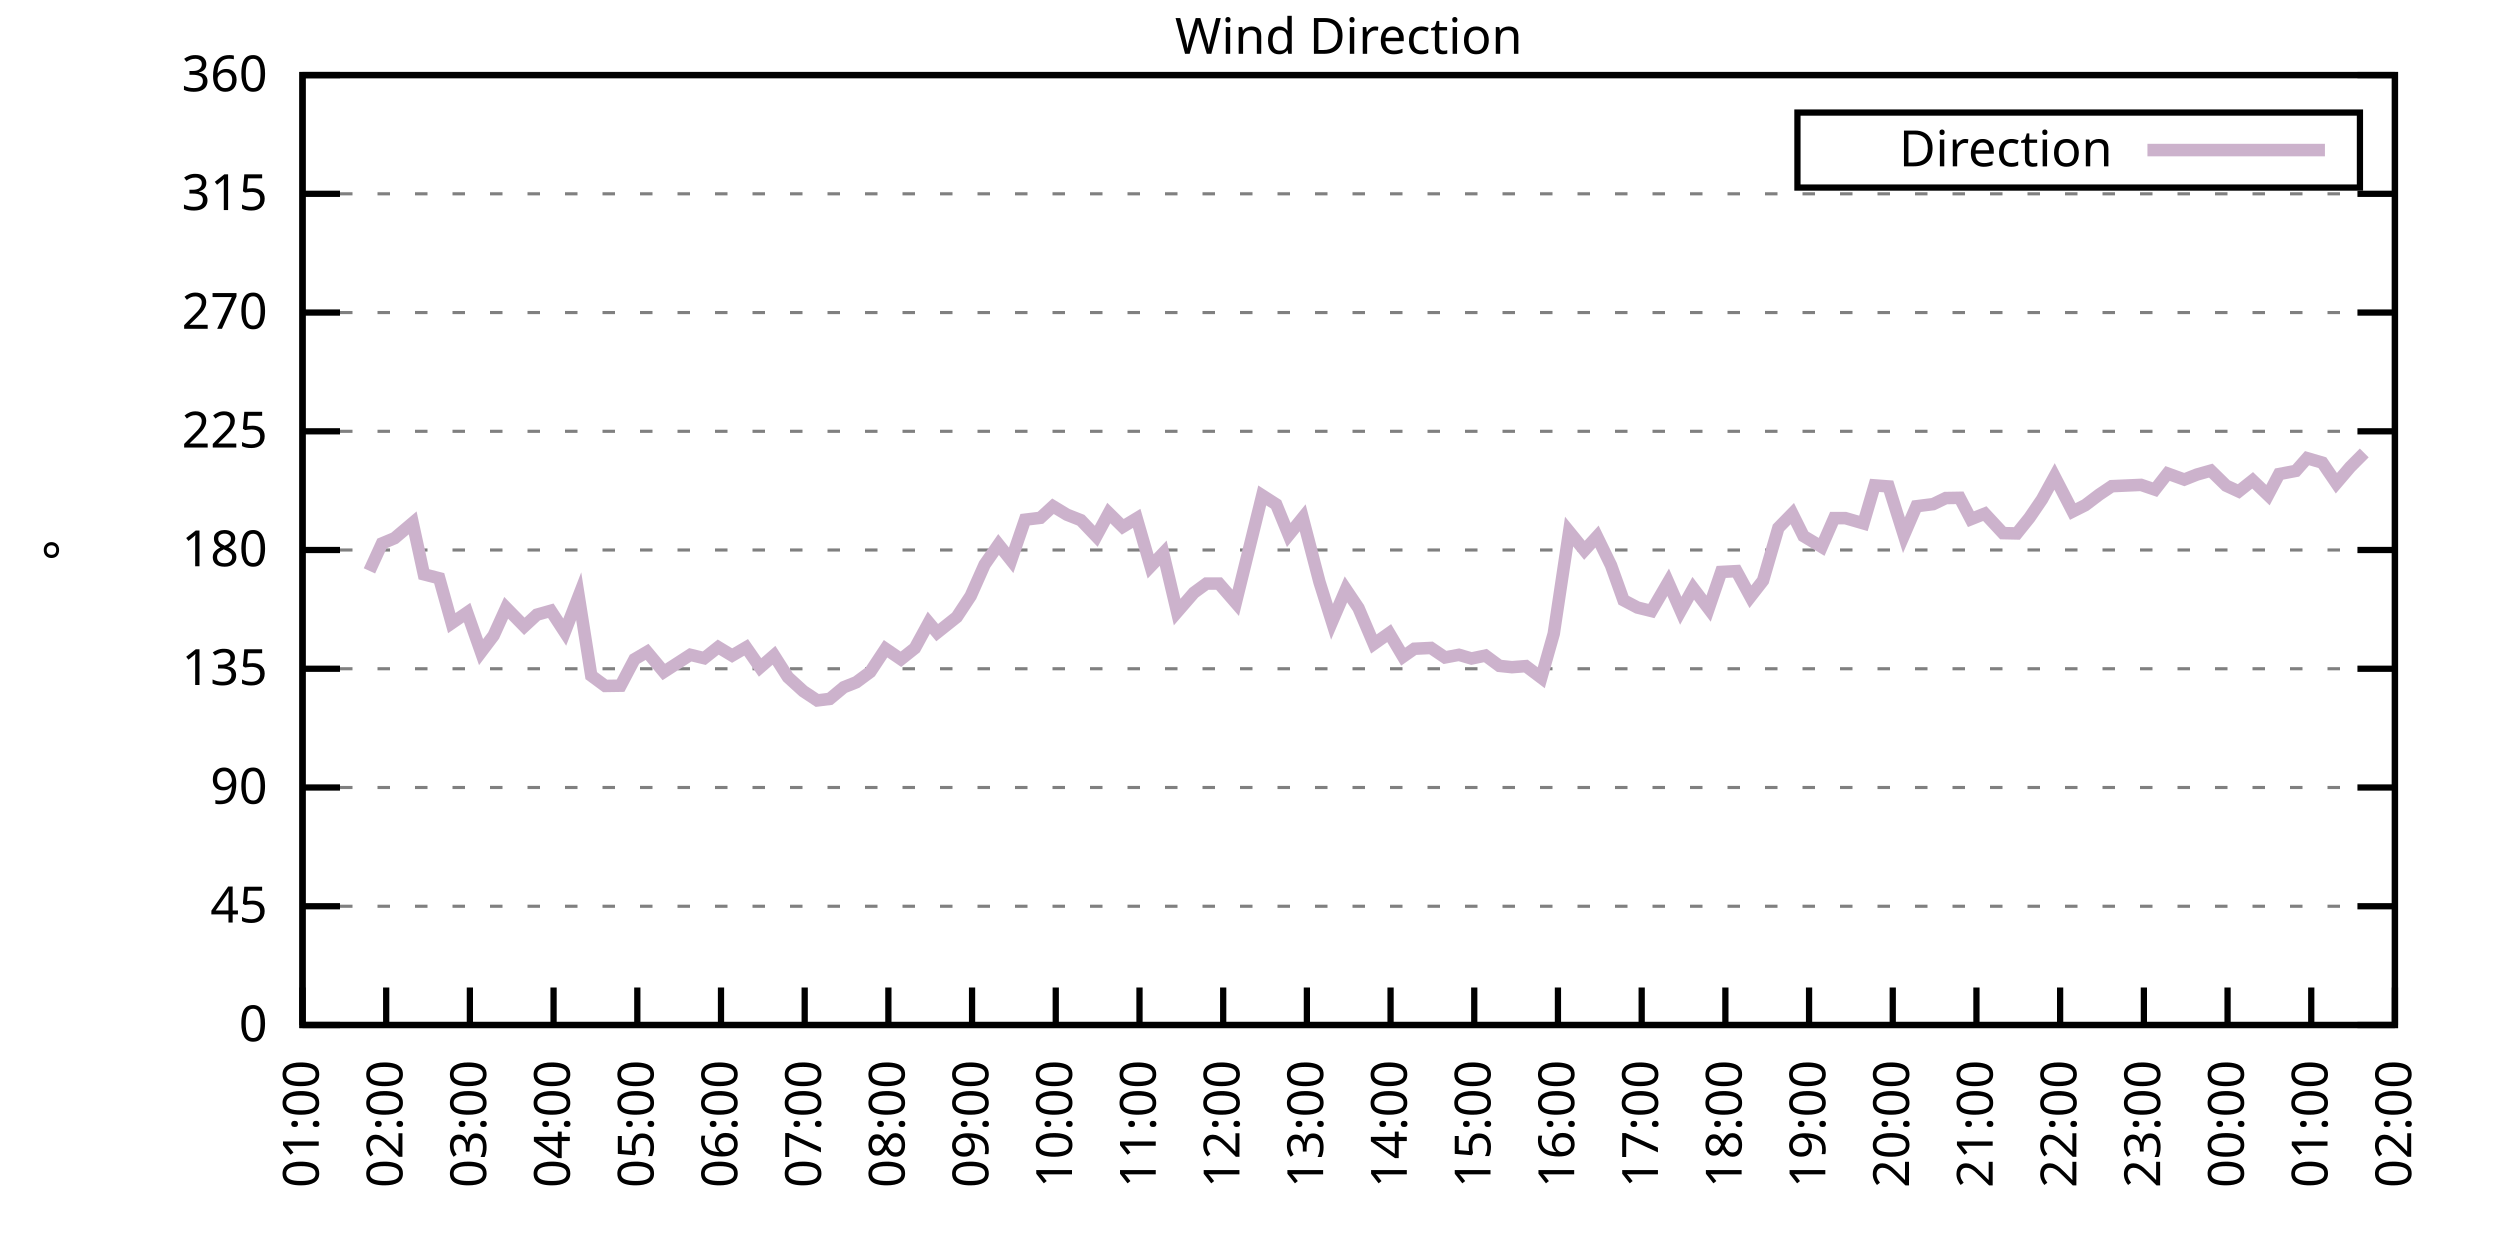
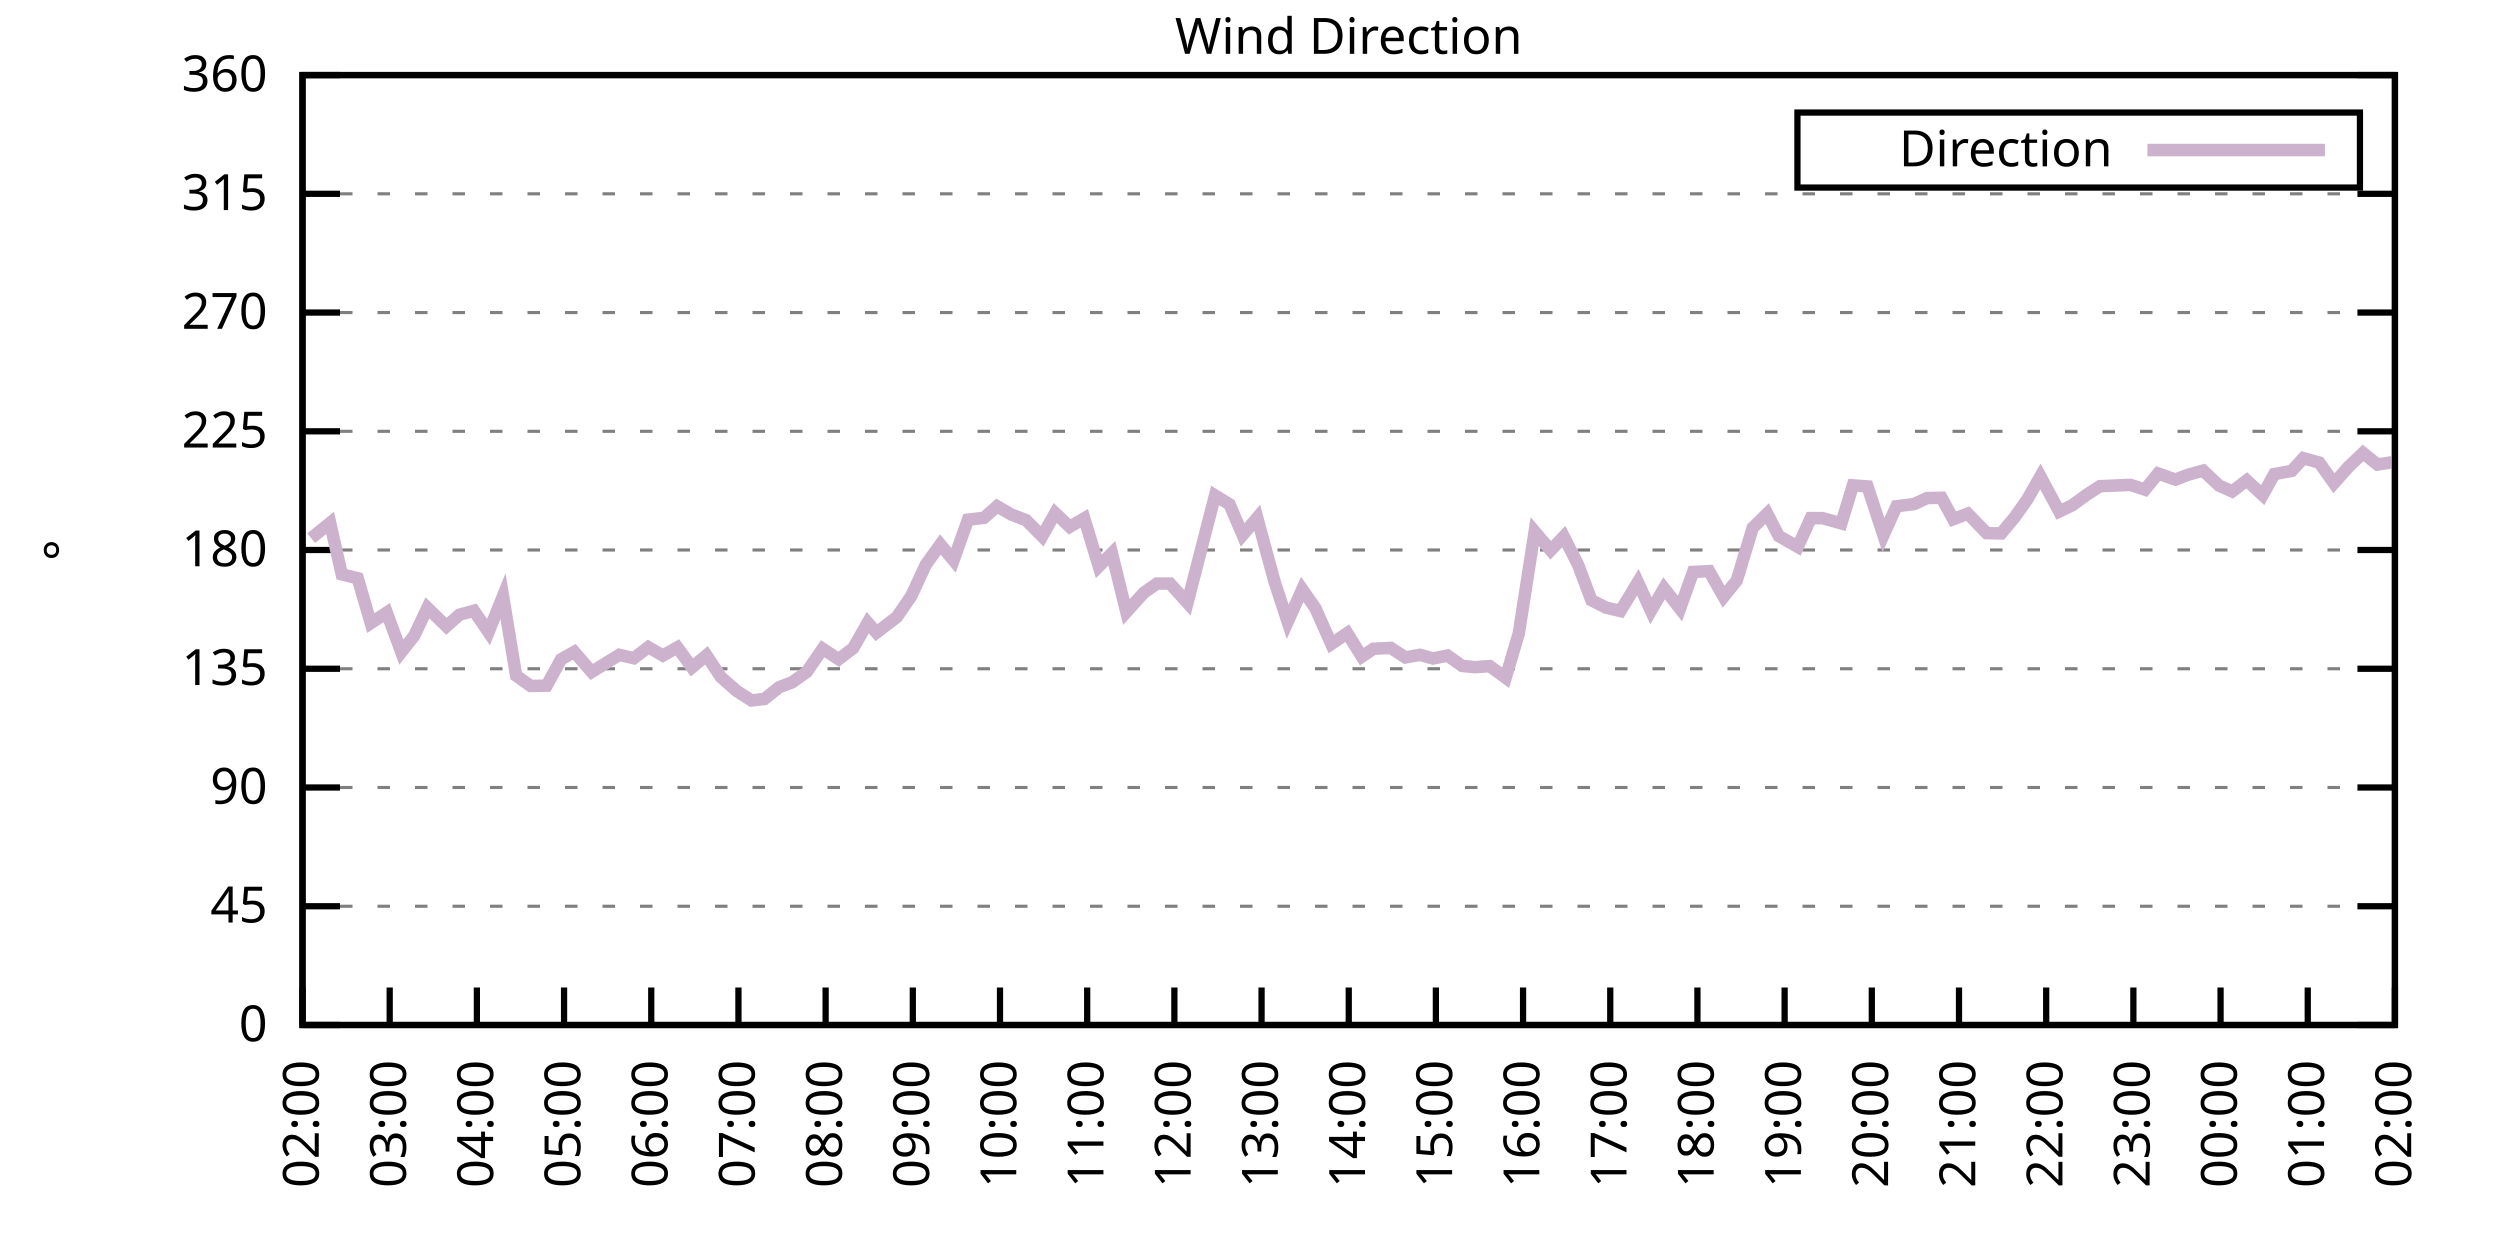
<svg xmlns="http://www.w3.org/2000/svg" xmlns:xlink="http://www.w3.org/1999/xlink" width="400" height="200" viewBox="0 0 400 200">
  <g id="gnuplot_canvas">
    <rect x="0" y="0" width="400" height="200" fill="none" />
    <defs>
      <circle id="gpDot" r="0.5" stroke-width="0.5" stroke="currentColor" />
      <path id="gpPt0" stroke-width="0.333" stroke="currentColor" d="M-1,0 h2 M0,-1 v2" />
      <path id="gpPt1" stroke-width="0.333" stroke="currentColor" d="M-1,-1 L1,1 M1,-1 L-1,1" />
      <path id="gpPt2" stroke-width="0.333" stroke="currentColor" d="M-1,0 L1,0 M0,-1 L0,1 M-1,-1 L1,1 M-1,1 L1,-1" />
      <rect id="gpPt3" stroke-width="0.333" stroke="currentColor" x="-1" y="-1" width="2" height="2" />
      <rect id="gpPt4" stroke-width="0.333" stroke="currentColor" fill="currentColor" x="-1" y="-1" width="2" height="2" />
      <circle id="gpPt5" stroke-width="0.333" stroke="currentColor" cx="0" cy="0" r="1" />
      <use xlink:href="#gpPt5" id="gpPt6" fill="currentColor" stroke="none" />
      <path id="gpPt7" stroke-width="0.333" stroke="currentColor" d="M0,-1.33 L-1.33,0.67 L1.33,0.67 z" />
      <use xlink:href="#gpPt7" id="gpPt8" fill="currentColor" stroke="none" />
      <use xlink:href="#gpPt7" id="gpPt9" stroke="currentColor" transform="rotate(180)" />
      <use xlink:href="#gpPt9" id="gpPt10" fill="currentColor" stroke="none" />
      <use xlink:href="#gpPt3" id="gpPt11" stroke="currentColor" transform="rotate(45)" />
      <use xlink:href="#gpPt11" id="gpPt12" fill="currentColor" stroke="none" />
      <path id="gpPt13" stroke-width="0.333" stroke="currentColor" d="M0,1.330 L1.265,0.411 L0.782,-1.067 L-0.782,-1.076 L-1.265,0.411 z" />
      <use xlink:href="#gpPt13" id="gpPt14" fill="currentColor" stroke="none" />
      <filter id="textbox" filterUnits="objectBoundingBox" x="0" y="0" height="1" width="1">
        <feFlood flood-color="white" flood-opacity="1" result="bgnd" />
        <feComposite in="SourceGraphic" in2="bgnd" operator="atop" />
      </filter>
      <filter id="greybox" filterUnits="objectBoundingBox" x="0" y="0" height="1" width="1">
        <feFlood flood-color="lightgrey" flood-opacity="1" result="grey" />
        <feComposite in="SourceGraphic" in2="grey" operator="atop" />
      </filter>
    </defs>
    <g fill="none" color="white" stroke="currentColor" stroke-width="1.00" stroke-linecap="butt" stroke-linejoin="miter">
</g>
    <g fill="none" color="black" stroke="currentColor" stroke-width="1.00" stroke-linecap="butt" stroke-linejoin="miter">
      <g stroke="none" shape-rendering="crispEdges">
        <polygon fill="rgb(255, 255, 255)" points="48.40,164.00 383.18,164.00 383.18,12.02 48.40,12.02 " />
      </g>
    </g>
    <g fill="none" color="black" stroke="currentColor" stroke-width="1.00" stroke-linecap="butt" stroke-linejoin="miter">
</g>
    <g fill="none" color="black" stroke="black" stroke-width="0.50" stroke-linecap="butt" stroke-linejoin="miter">
</g>
    <g fill="none" color="gray" stroke="currentColor" stroke-width="0.50" stroke-linecap="butt" stroke-linejoin="miter">
      <path stroke="gray" stroke-dasharray="2,4" class="gridline" d="M48.40,164.00 L383.19,164.00  " />
    </g>
    <g fill="none" color="gray" stroke="gray" stroke-width="1.00" stroke-linecap="butt" stroke-linejoin="miter">
</g>
    <g fill="none" color="black" stroke="currentColor" stroke-width="1.00" stroke-linecap="butt" stroke-linejoin="miter">
      <path stroke="black" d="M48.40,164.00 L54.40,164.00 M383.19,164.00 L377.19,164.00  " />
      <g transform="translate(42.80,166.60)" stroke="none" fill="black" font-family="Sans" font-size="8.00" text-anchor="end">
        <text>
          <tspan font-family="Sans"> 0</tspan>
        </text>
      </g>
    </g>
    <g fill="none" color="black" stroke="currentColor" stroke-width="1.00" stroke-linecap="butt" stroke-linejoin="miter">
</g>
    <g fill="none" color="black" stroke="black" stroke-width="0.50" stroke-linecap="butt" stroke-linejoin="miter">
</g>
    <g fill="none" color="gray" stroke="currentColor" stroke-width="0.50" stroke-linecap="butt" stroke-linejoin="miter">
      <path stroke="gray" stroke-dasharray="2,4" class="gridline" d="M48.40,145.00 L383.19,145.00  " />
    </g>
    <g fill="none" color="gray" stroke="gray" stroke-width="1.00" stroke-linecap="butt" stroke-linejoin="miter">
</g>
    <g fill="none" color="black" stroke="currentColor" stroke-width="1.00" stroke-linecap="butt" stroke-linejoin="miter">
      <path stroke="black" d="M48.40,145.00 L54.40,145.00 M383.19,145.00 L377.19,145.00  " />
      <g transform="translate(42.80,147.60)" stroke="none" fill="black" font-family="Sans" font-size="8.00" text-anchor="end">
        <text>
          <tspan font-family="Sans"> 45</tspan>
        </text>
      </g>
    </g>
    <g fill="none" color="black" stroke="currentColor" stroke-width="1.00" stroke-linecap="butt" stroke-linejoin="miter">
</g>
    <g fill="none" color="black" stroke="black" stroke-width="0.50" stroke-linecap="butt" stroke-linejoin="miter">
</g>
    <g fill="none" color="gray" stroke="currentColor" stroke-width="0.50" stroke-linecap="butt" stroke-linejoin="miter">
      <path stroke="gray" stroke-dasharray="2,4" class="gridline" d="M48.40,126.00 L383.19,126.00  " />
    </g>
    <g fill="none" color="gray" stroke="gray" stroke-width="1.00" stroke-linecap="butt" stroke-linejoin="miter">
</g>
    <g fill="none" color="black" stroke="currentColor" stroke-width="1.00" stroke-linecap="butt" stroke-linejoin="miter">
      <path stroke="black" d="M48.40,126.00 L54.40,126.00 M383.19,126.00 L377.19,126.00  " />
      <g transform="translate(42.80,128.60)" stroke="none" fill="black" font-family="Sans" font-size="8.00" text-anchor="end">
        <text>
          <tspan font-family="Sans"> 90</tspan>
        </text>
      </g>
    </g>
    <g fill="none" color="black" stroke="currentColor" stroke-width="1.00" stroke-linecap="butt" stroke-linejoin="miter">
</g>
    <g fill="none" color="black" stroke="black" stroke-width="0.50" stroke-linecap="butt" stroke-linejoin="miter">
</g>
    <g fill="none" color="gray" stroke="currentColor" stroke-width="0.50" stroke-linecap="butt" stroke-linejoin="miter">
      <path stroke="gray" stroke-dasharray="2,4" class="gridline" d="M48.40,107.00 L383.19,107.00  " />
    </g>
    <g fill="none" color="gray" stroke="gray" stroke-width="1.00" stroke-linecap="butt" stroke-linejoin="miter">
</g>
    <g fill="none" color="black" stroke="currentColor" stroke-width="1.00" stroke-linecap="butt" stroke-linejoin="miter">
      <path stroke="black" d="M48.40,107.00 L54.40,107.00 M383.19,107.00 L377.19,107.00  " />
      <g transform="translate(42.80,109.60)" stroke="none" fill="black" font-family="Sans" font-size="8.00" text-anchor="end">
        <text>
          <tspan font-family="Sans"> 135</tspan>
        </text>
      </g>
    </g>
    <g fill="none" color="black" stroke="currentColor" stroke-width="1.00" stroke-linecap="butt" stroke-linejoin="miter">
</g>
    <g fill="none" color="black" stroke="black" stroke-width="0.50" stroke-linecap="butt" stroke-linejoin="miter">
</g>
    <g fill="none" color="gray" stroke="currentColor" stroke-width="0.50" stroke-linecap="butt" stroke-linejoin="miter">
      <path stroke="gray" stroke-dasharray="2,4" class="gridline" d="M48.40,88.00 L383.19,88.00  " />
    </g>
    <g fill="none" color="gray" stroke="gray" stroke-width="1.00" stroke-linecap="butt" stroke-linejoin="miter">
</g>
    <g fill="none" color="black" stroke="currentColor" stroke-width="1.00" stroke-linecap="butt" stroke-linejoin="miter">
      <path stroke="black" d="M48.40,88.00 L54.40,88.00 M383.19,88.00 L377.19,88.00  " />
      <g transform="translate(42.80,90.60)" stroke="none" fill="black" font-family="Sans" font-size="8.00" text-anchor="end">
        <text>
          <tspan font-family="Sans"> 180</tspan>
        </text>
      </g>
    </g>
    <g fill="none" color="black" stroke="currentColor" stroke-width="1.00" stroke-linecap="butt" stroke-linejoin="miter">
</g>
    <g fill="none" color="black" stroke="black" stroke-width="0.50" stroke-linecap="butt" stroke-linejoin="miter">
</g>
    <g fill="none" color="gray" stroke="currentColor" stroke-width="0.50" stroke-linecap="butt" stroke-linejoin="miter">
      <path stroke="gray" stroke-dasharray="2,4" class="gridline" d="M48.40,69.01 L383.19,69.01  " />
    </g>
    <g fill="none" color="gray" stroke="gray" stroke-width="1.00" stroke-linecap="butt" stroke-linejoin="miter">
</g>
    <g fill="none" color="black" stroke="currentColor" stroke-width="1.00" stroke-linecap="butt" stroke-linejoin="miter">
      <path stroke="black" d="M48.40,69.01 L54.40,69.01 M383.19,69.01 L377.19,69.01  " />
      <g transform="translate(42.80,71.61)" stroke="none" fill="black" font-family="Sans" font-size="8.00" text-anchor="end">
        <text>
          <tspan font-family="Sans"> 225</tspan>
        </text>
      </g>
    </g>
    <g fill="none" color="black" stroke="currentColor" stroke-width="1.00" stroke-linecap="butt" stroke-linejoin="miter">
</g>
    <g fill="none" color="black" stroke="black" stroke-width="0.50" stroke-linecap="butt" stroke-linejoin="miter">
</g>
    <g fill="none" color="gray" stroke="currentColor" stroke-width="0.50" stroke-linecap="butt" stroke-linejoin="miter">
      <path stroke="gray" stroke-dasharray="2,4" class="gridline" d="M48.40,50.01 L383.19,50.01  " />
    </g>
    <g fill="none" color="gray" stroke="gray" stroke-width="1.00" stroke-linecap="butt" stroke-linejoin="miter">
</g>
    <g fill="none" color="black" stroke="currentColor" stroke-width="1.00" stroke-linecap="butt" stroke-linejoin="miter">
      <path stroke="black" d="M48.40,50.01 L54.40,50.01 M383.19,50.01 L377.19,50.01  " />
      <g transform="translate(42.80,52.61)" stroke="none" fill="black" font-family="Sans" font-size="8.00" text-anchor="end">
        <text>
          <tspan font-family="Sans"> 270</tspan>
        </text>
      </g>
    </g>
    <g fill="none" color="black" stroke="currentColor" stroke-width="1.00" stroke-linecap="butt" stroke-linejoin="miter">
</g>
    <g fill="none" color="black" stroke="black" stroke-width="0.50" stroke-linecap="butt" stroke-linejoin="miter">
</g>
    <g fill="none" color="gray" stroke="currentColor" stroke-width="0.50" stroke-linecap="butt" stroke-linejoin="miter">
      <path stroke="gray" stroke-dasharray="2,4" class="gridline" d="M48.40,31.01 L383.19,31.01  " />
    </g>
    <g fill="none" color="gray" stroke="gray" stroke-width="1.00" stroke-linecap="butt" stroke-linejoin="miter">
</g>
    <g fill="none" color="black" stroke="currentColor" stroke-width="1.00" stroke-linecap="butt" stroke-linejoin="miter">
      <path stroke="black" d="M48.40,31.01 L54.40,31.01 M383.19,31.01 L377.19,31.01  " />
      <g transform="translate(42.80,33.61)" stroke="none" fill="black" font-family="Sans" font-size="8.00" text-anchor="end">
        <text>
          <tspan font-family="Sans"> 315</tspan>
        </text>
      </g>
    </g>
    <g fill="none" color="black" stroke="currentColor" stroke-width="1.00" stroke-linecap="butt" stroke-linejoin="miter">
</g>
    <g fill="none" color="black" stroke="black" stroke-width="0.50" stroke-linecap="butt" stroke-linejoin="miter">
</g>
    <g fill="none" color="gray" stroke="currentColor" stroke-width="0.50" stroke-linecap="butt" stroke-linejoin="miter">
      <path stroke="gray" stroke-dasharray="2,4" class="gridline" d="M48.40,12.01 L383.19,12.01  " />
    </g>
    <g fill="none" color="gray" stroke="gray" stroke-width="1.00" stroke-linecap="butt" stroke-linejoin="miter">
</g>
    <g fill="none" color="black" stroke="currentColor" stroke-width="1.00" stroke-linecap="butt" stroke-linejoin="miter">
      <path stroke="black" d="M48.40,12.01 L54.40,12.01 M383.19,12.01 L377.19,12.01  " />
      <g transform="translate(42.80,14.61)" stroke="none" fill="black" font-family="Sans" font-size="8.00" text-anchor="end">
        <text>
          <tspan font-family="Sans"> 360</tspan>
        </text>
      </g>
    </g>
    <g fill="none" color="black" stroke="currentColor" stroke-width="1.00" stroke-linecap="butt" stroke-linejoin="miter">
      <path stroke="black" d="M48.40,164.00 L48.40,158.00  " />
      <g transform="translate(51.00,169.60) rotate(270.00)" stroke="none" fill="black" font-family="Sans" font-size="8.00" text-anchor="end">
        <text>
-           <tspan font-family="Sans">01:00</tspan>
-         </text>
-       </g>
-     </g>
-     <g fill="none" color="black" stroke="currentColor" stroke-width="1.00" stroke-linecap="butt" stroke-linejoin="miter">
-       <path stroke="black" d="M61.79,164.00 L61.79,158.00  " />
-       <g transform="translate(64.39,169.60) rotate(270.00)" stroke="none" fill="black" font-family="Sans" font-size="8.00" text-anchor="end">
-         <text>
          <tspan font-family="Sans">02:00</tspan>
        </text>
      </g>
    </g>
    <g fill="none" color="black" stroke="currentColor" stroke-width="1.00" stroke-linecap="butt" stroke-linejoin="miter">
-       <path stroke="black" d="M75.18,164.00 L75.18,158.00  " />
-       <g transform="translate(77.78,169.60) rotate(270.00)" stroke="none" fill="black" font-family="Sans" font-size="8.00" text-anchor="end">
+       <path stroke="black" d="M62.35,164.00 L62.35,158.00  " />
+       <g transform="translate(64.95,169.60) rotate(270.00)" stroke="none" fill="black" font-family="Sans" font-size="8.00" text-anchor="end">
        <text>
          <tspan font-family="Sans">03:00</tspan>
        </text>
      </g>
    </g>
    <g fill="none" color="black" stroke="currentColor" stroke-width="1.00" stroke-linecap="butt" stroke-linejoin="miter">
-       <path stroke="black" d="M88.57,164.00 L88.57,158.00  " />
-       <g transform="translate(91.17,169.60) rotate(270.00)" stroke="none" fill="black" font-family="Sans" font-size="8.00" text-anchor="end">
+       <path stroke="black" d="M76.30,164.00 L76.30,158.00  " />
+       <g transform="translate(78.90,169.60) rotate(270.00)" stroke="none" fill="black" font-family="Sans" font-size="8.00" text-anchor="end">
        <text>
          <tspan font-family="Sans">04:00</tspan>
        </text>
      </g>
    </g>
    <g fill="none" color="black" stroke="currentColor" stroke-width="1.00" stroke-linecap="butt" stroke-linejoin="miter">
-       <path stroke="black" d="M101.97,164.00 L101.97,158.00  " />
-       <g transform="translate(104.57,169.60) rotate(270.00)" stroke="none" fill="black" font-family="Sans" font-size="8.00" text-anchor="end">
+       <path stroke="black" d="M90.25,164.00 L90.25,158.00  " />
+       <g transform="translate(92.85,169.60) rotate(270.00)" stroke="none" fill="black" font-family="Sans" font-size="8.00" text-anchor="end">
        <text>
          <tspan font-family="Sans">05:00</tspan>
        </text>
      </g>
    </g>
    <g fill="none" color="black" stroke="currentColor" stroke-width="1.00" stroke-linecap="butt" stroke-linejoin="miter">
-       <path stroke="black" d="M115.36,164.00 L115.36,158.00  " />
-       <g transform="translate(117.96,169.60) rotate(270.00)" stroke="none" fill="black" font-family="Sans" font-size="8.00" text-anchor="end">
+       <path stroke="black" d="M104.20,164.00 L104.20,158.00  " />
+       <g transform="translate(106.80,169.60) rotate(270.00)" stroke="none" fill="black" font-family="Sans" font-size="8.00" text-anchor="end">
        <text>
          <tspan font-family="Sans">06:00</tspan>
        </text>
      </g>
    </g>
    <g fill="none" color="black" stroke="currentColor" stroke-width="1.00" stroke-linecap="butt" stroke-linejoin="miter">
-       <path stroke="black" d="M128.75,164.00 L128.75,158.00  " />
-       <g transform="translate(131.35,169.60) rotate(270.00)" stroke="none" fill="black" font-family="Sans" font-size="8.00" text-anchor="end">
+       <path stroke="black" d="M118.15,164.00 L118.15,158.00  " />
+       <g transform="translate(120.75,169.60) rotate(270.00)" stroke="none" fill="black" font-family="Sans" font-size="8.00" text-anchor="end">
        <text>
          <tspan font-family="Sans">07:00</tspan>
        </text>
      </g>
    </g>
    <g fill="none" color="black" stroke="currentColor" stroke-width="1.00" stroke-linecap="butt" stroke-linejoin="miter">
-       <path stroke="black" d="M142.14,164.00 L142.14,158.00  " />
-       <g transform="translate(144.74,169.60) rotate(270.00)" stroke="none" fill="black" font-family="Sans" font-size="8.00" text-anchor="end">
+       <path stroke="black" d="M132.10,164.00 L132.10,158.00  " />
+       <g transform="translate(134.70,169.60) rotate(270.00)" stroke="none" fill="black" font-family="Sans" font-size="8.00" text-anchor="end">
        <text>
          <tspan font-family="Sans">08:00</tspan>
        </text>
      </g>
    </g>
    <g fill="none" color="black" stroke="currentColor" stroke-width="1.00" stroke-linecap="butt" stroke-linejoin="miter">
-       <path stroke="black" d="M155.53,164.00 L155.53,158.00  " />
-       <g transform="translate(158.13,169.60) rotate(270.00)" stroke="none" fill="black" font-family="Sans" font-size="8.00" text-anchor="end">
+       <path stroke="black" d="M146.05,164.00 L146.05,158.00  " />
+       <g transform="translate(148.65,169.60) rotate(270.00)" stroke="none" fill="black" font-family="Sans" font-size="8.00" text-anchor="end">
        <text>
          <tspan font-family="Sans">09:00</tspan>
        </text>
      </g>
    </g>
    <g fill="none" color="black" stroke="currentColor" stroke-width="1.00" stroke-linecap="butt" stroke-linejoin="miter">
-       <path stroke="black" d="M168.92,164.00 L168.92,158.00  " />
-       <g transform="translate(171.52,169.60) rotate(270.00)" stroke="none" fill="black" font-family="Sans" font-size="8.00" text-anchor="end">
+       <path stroke="black" d="M160.00,164.00 L160.00,158.00  " />
+       <g transform="translate(162.60,169.60) rotate(270.00)" stroke="none" fill="black" font-family="Sans" font-size="8.00" text-anchor="end">
        <text>
          <tspan font-family="Sans">10:00</tspan>
        </text>
      </g>
    </g>
    <g fill="none" color="black" stroke="currentColor" stroke-width="1.00" stroke-linecap="butt" stroke-linejoin="miter">
-       <path stroke="black" d="M182.32,164.00 L182.32,158.00  " />
-       <g transform="translate(184.92,169.60) rotate(270.00)" stroke="none" fill="black" font-family="Sans" font-size="8.00" text-anchor="end">
+       <path stroke="black" d="M173.95,164.00 L173.95,158.00  " />
+       <g transform="translate(176.55,169.60) rotate(270.00)" stroke="none" fill="black" font-family="Sans" font-size="8.00" text-anchor="end">
        <text>
          <tspan font-family="Sans">11:00</tspan>
        </text>
      </g>
    </g>
    <g fill="none" color="black" stroke="currentColor" stroke-width="1.00" stroke-linecap="butt" stroke-linejoin="miter">
-       <path stroke="black" d="M195.71,164.00 L195.71,158.00  " />
-       <g transform="translate(198.31,169.60) rotate(270.00)" stroke="none" fill="black" font-family="Sans" font-size="8.00" text-anchor="end">
+       <path stroke="black" d="M187.90,164.00 L187.90,158.00  " />
+       <g transform="translate(190.50,169.60) rotate(270.00)" stroke="none" fill="black" font-family="Sans" font-size="8.00" text-anchor="end">
        <text>
          <tspan font-family="Sans">12:00</tspan>
        </text>
      </g>
    </g>
    <g fill="none" color="black" stroke="currentColor" stroke-width="1.00" stroke-linecap="butt" stroke-linejoin="miter">
-       <path stroke="black" d="M209.10,164.00 L209.10,158.00  " />
-       <g transform="translate(211.70,169.60) rotate(270.00)" stroke="none" fill="black" font-family="Sans" font-size="8.00" text-anchor="end">
+       <path stroke="black" d="M201.85,164.00 L201.85,158.00  " />
+       <g transform="translate(204.45,169.60) rotate(270.00)" stroke="none" fill="black" font-family="Sans" font-size="8.00" text-anchor="end">
        <text>
          <tspan font-family="Sans">13:00</tspan>
        </text>
      </g>
    </g>
    <g fill="none" color="black" stroke="currentColor" stroke-width="1.00" stroke-linecap="butt" stroke-linejoin="miter">
-       <path stroke="black" d="M222.49,164.00 L222.49,158.00  " />
-       <g transform="translate(225.09,169.60) rotate(270.00)" stroke="none" fill="black" font-family="Sans" font-size="8.00" text-anchor="end">
+       <path stroke="black" d="M215.80,164.00 L215.80,158.00  " />
+       <g transform="translate(218.40,169.60) rotate(270.00)" stroke="none" fill="black" font-family="Sans" font-size="8.00" text-anchor="end">
        <text>
          <tspan font-family="Sans">14:00</tspan>
        </text>
      </g>
    </g>
    <g fill="none" color="black" stroke="currentColor" stroke-width="1.00" stroke-linecap="butt" stroke-linejoin="miter">
-       <path stroke="black" d="M235.88,164.00 L235.88,158.00  " />
-       <g transform="translate(238.48,169.60) rotate(270.00)" stroke="none" fill="black" font-family="Sans" font-size="8.00" text-anchor="end">
+       <path stroke="black" d="M229.74,164.00 L229.74,158.00  " />
+       <g transform="translate(232.34,169.60) rotate(270.00)" stroke="none" fill="black" font-family="Sans" font-size="8.00" text-anchor="end">
        <text>
          <tspan font-family="Sans">15:00</tspan>
        </text>
      </g>
    </g>
    <g fill="none" color="black" stroke="currentColor" stroke-width="1.00" stroke-linecap="butt" stroke-linejoin="miter">
-       <path stroke="black" d="M249.27,164.00 L249.27,158.00  " />
-       <g transform="translate(251.87,169.60) rotate(270.00)" stroke="none" fill="black" font-family="Sans" font-size="8.00" text-anchor="end">
+       <path stroke="black" d="M243.69,164.00 L243.69,158.00  " />
+       <g transform="translate(246.29,169.60) rotate(270.00)" stroke="none" fill="black" font-family="Sans" font-size="8.00" text-anchor="end">
        <text>
          <tspan font-family="Sans">16:00</tspan>
        </text>
      </g>
    </g>
    <g fill="none" color="black" stroke="currentColor" stroke-width="1.00" stroke-linecap="butt" stroke-linejoin="miter">
-       <path stroke="black" d="M262.67,164.00 L262.67,158.00  " />
-       <g transform="translate(265.27,169.60) rotate(270.00)" stroke="none" fill="black" font-family="Sans" font-size="8.00" text-anchor="end">
+       <path stroke="black" d="M257.64,164.00 L257.64,158.00  " />
+       <g transform="translate(260.24,169.60) rotate(270.00)" stroke="none" fill="black" font-family="Sans" font-size="8.00" text-anchor="end">
        <text>
          <tspan font-family="Sans">17:00</tspan>
        </text>
      </g>
    </g>
    <g fill="none" color="black" stroke="currentColor" stroke-width="1.00" stroke-linecap="butt" stroke-linejoin="miter">
-       <path stroke="black" d="M276.06,164.00 L276.06,158.00  " />
-       <g transform="translate(278.66,169.60) rotate(270.00)" stroke="none" fill="black" font-family="Sans" font-size="8.00" text-anchor="end">
+       <path stroke="black" d="M271.59,164.00 L271.59,158.00  " />
+       <g transform="translate(274.19,169.60) rotate(270.00)" stroke="none" fill="black" font-family="Sans" font-size="8.00" text-anchor="end">
        <text>
          <tspan font-family="Sans">18:00</tspan>
        </text>
      </g>
    </g>
    <g fill="none" color="black" stroke="currentColor" stroke-width="1.00" stroke-linecap="butt" stroke-linejoin="miter">
-       <path stroke="black" d="M289.45,164.00 L289.45,158.00  " />
-       <g transform="translate(292.05,169.60) rotate(270.00)" stroke="none" fill="black" font-family="Sans" font-size="8.00" text-anchor="end">
+       <path stroke="black" d="M285.54,164.00 L285.54,158.00  " />
+       <g transform="translate(288.14,169.60) rotate(270.00)" stroke="none" fill="black" font-family="Sans" font-size="8.00" text-anchor="end">
        <text>
          <tspan font-family="Sans">19:00</tspan>
        </text>
      </g>
    </g>
    <g fill="none" color="black" stroke="currentColor" stroke-width="1.00" stroke-linecap="butt" stroke-linejoin="miter">
-       <path stroke="black" d="M302.84,164.00 L302.84,158.00  " />
-       <g transform="translate(305.44,169.60) rotate(270.00)" stroke="none" fill="black" font-family="Sans" font-size="8.00" text-anchor="end">
+       <path stroke="black" d="M299.49,164.00 L299.49,158.00  " />
+       <g transform="translate(302.09,169.60) rotate(270.00)" stroke="none" fill="black" font-family="Sans" font-size="8.00" text-anchor="end">
        <text>
          <tspan font-family="Sans">20:00</tspan>
        </text>
      </g>
    </g>
    <g fill="none" color="black" stroke="currentColor" stroke-width="1.00" stroke-linecap="butt" stroke-linejoin="miter">
-       <path stroke="black" d="M316.23,164.00 L316.23,158.00  " />
-       <g transform="translate(318.83,169.60) rotate(270.00)" stroke="none" fill="black" font-family="Sans" font-size="8.00" text-anchor="end">
+       <path stroke="black" d="M313.44,164.00 L313.44,158.00  " />
+       <g transform="translate(316.04,169.60) rotate(270.00)" stroke="none" fill="black" font-family="Sans" font-size="8.00" text-anchor="end">
        <text>
          <tspan font-family="Sans">21:00</tspan>
        </text>
      </g>
    </g>
    <g fill="none" color="black" stroke="currentColor" stroke-width="1.00" stroke-linecap="butt" stroke-linejoin="miter">
-       <path stroke="black" d="M329.62,164.00 L329.62,158.00  " />
-       <g transform="translate(332.22,169.60) rotate(270.00)" stroke="none" fill="black" font-family="Sans" font-size="8.00" text-anchor="end">
+       <path stroke="black" d="M327.39,164.00 L327.39,158.00  " />
+       <g transform="translate(329.99,169.60) rotate(270.00)" stroke="none" fill="black" font-family="Sans" font-size="8.00" text-anchor="end">
        <text>
          <tspan font-family="Sans">22:00</tspan>
        </text>
      </g>
    </g>
    <g fill="none" color="black" stroke="currentColor" stroke-width="1.00" stroke-linecap="butt" stroke-linejoin="miter">
-       <path stroke="black" d="M343.02,164.00 L343.02,158.00  " />
-       <g transform="translate(345.62,169.60) rotate(270.00)" stroke="none" fill="black" font-family="Sans" font-size="8.00" text-anchor="end">
+       <path stroke="black" d="M341.34,164.00 L341.34,158.00  " />
+       <g transform="translate(343.94,169.60) rotate(270.00)" stroke="none" fill="black" font-family="Sans" font-size="8.00" text-anchor="end">
        <text>
          <tspan font-family="Sans">23:00</tspan>
        </text>
      </g>
    </g>
    <g fill="none" color="black" stroke="currentColor" stroke-width="1.00" stroke-linecap="butt" stroke-linejoin="miter">
-       <path stroke="black" d="M356.41,164.00 L356.41,158.00  " />
-       <g transform="translate(359.01,169.60) rotate(270.00)" stroke="none" fill="black" font-family="Sans" font-size="8.00" text-anchor="end">
+       <path stroke="black" d="M355.29,164.00 L355.29,158.00  " />
+       <g transform="translate(357.89,169.60) rotate(270.00)" stroke="none" fill="black" font-family="Sans" font-size="8.00" text-anchor="end">
        <text>
          <tspan font-family="Sans">00:00</tspan>
        </text>
      </g>
    </g>
    <g fill="none" color="black" stroke="currentColor" stroke-width="1.00" stroke-linecap="butt" stroke-linejoin="miter">
-       <path stroke="black" d="M369.80,164.00 L369.80,158.00  " />
-       <g transform="translate(372.40,169.60) rotate(270.00)" stroke="none" fill="black" font-family="Sans" font-size="8.00" text-anchor="end">
+       <path stroke="black" d="M369.24,164.00 L369.24,158.00  " />
+       <g transform="translate(371.84,169.60) rotate(270.00)" stroke="none" fill="black" font-family="Sans" font-size="8.00" text-anchor="end">
        <text>
          <tspan font-family="Sans">01:00</tspan>
        </text>
      </g>
    </g>
    <g fill="none" color="black" stroke="currentColor" stroke-width="1.00" stroke-linecap="butt" stroke-linejoin="miter">
      <path stroke="black" d="M383.19,164.00 L383.19,158.00  " />
      <g transform="translate(385.79,169.60) rotate(270.00)" stroke="none" fill="black" font-family="Sans" font-size="8.00" text-anchor="end">
        <text>
          <tspan font-family="Sans">02:00</tspan>
        </text>
      </g>
    </g>
    <g fill="none" color="black" stroke="currentColor" stroke-width="1.00" stroke-linecap="butt" stroke-linejoin="miter">
</g>
    <g fill="none" color="black" stroke="currentColor" stroke-width="1.00" stroke-linecap="butt" stroke-linejoin="miter">
      <path stroke="black" d="M48.40,12.01 L48.40,164.00 L383.19,164.00 L383.19,12.01 L48.40,12.01 Z  " />
    </g>
    <g fill="none" color="black" stroke="currentColor" stroke-width="1.00" stroke-linecap="butt" stroke-linejoin="miter">
</g>
    <g fill="none" color="black" stroke="currentColor" stroke-width="1.00" stroke-linecap="butt" stroke-linejoin="miter">
      <path stroke="black" d="M287.59,30.01 L287.59,18.01 L377.59,18.01 L377.59,30.01 L287.59,30.01 Z  " />
    </g>
    <g id="Wind_direction_plot_1">
      <g fill="none" color="white" stroke="black" stroke-width="2.00" stroke-linecap="butt" stroke-linejoin="miter">
</g>
      <g fill="none" color="black" stroke="currentColor" stroke-width="2.00" stroke-linecap="butt" stroke-linejoin="miter">
        <g transform="translate(337.99,26.61)" stroke="none" fill="black" font-family="Sans" font-size="8.00" text-anchor="end">
          <text>
            <tspan font-family="Sans">Direction</tspan>
          </text>
        </g>
      </g>
      <g fill="none" color="black" stroke="currentColor" stroke-width="2.00" stroke-linecap="butt" stroke-linejoin="miter">
-         <path stroke="rgb(204, 178, 204)" d="M343.59,24.01 L371.99,24.01 M59.11,91.34 L61.12,86.95 L63.13,86.11 L66.03,83.66 L67.82,91.89 L70.27,92.52   L72.28,99.70 L74.74,98.01 L76.97,104.34 L78.98,101.68 L80.99,97.25 L83.89,100.21 L85.90,98.35 L88.13,97.72   L90.36,101.14 L92.59,95.39 L94.60,108.10 L96.83,109.75 L99.29,109.71 L101.52,105.48 L103.53,104.30 L106.21,107.51   L110.45,104.77 L112.68,105.31 L114.91,103.54 L117.14,104.89 L119.38,103.58 L121.61,106.79 L123.84,104.85 L126.07,108.35   L128.53,110.59 L130.76,112.07 L132.77,111.82 L135.00,109.96 L137.01,109.16 L139.24,107.51 L141.69,103.80 L144.15,105.48   L146.38,103.71 L148.61,99.62 L149.95,101.22 L153.08,98.73 L155.31,95.35 L157.54,90.33 L159.77,87.12 L161.78,89.65   L164.01,83.15 L166.47,82.85 L168.48,81.00 L170.71,82.35 L172.94,83.23 L175.40,85.81 L177.41,82.09 L179.64,84.29   L181.87,82.94 L184.10,90.62 L186.11,88.51 L188.34,97.93 L191.02,94.84 L193.03,93.37 L195.04,93.37 L197.72,96.45   L201.96,79.27 L204.19,80.70 L206.20,85.60 L208.43,82.85 L211.11,93.11 L213.12,99.49 L215.35,94.30 L217.36,97.29   L219.81,103.04 L222.27,101.30 L224.50,105.06 L226.29,103.80 L228.96,103.67 L231.20,105.19 L233.43,104.77 L235.44,105.36   L237.67,104.89 L239.90,106.54 L241.91,106.75 L244.14,106.58 L246.60,108.44 L248.60,101.39 L251.06,85.05 L253.51,88.05   L255.52,85.85 L257.76,90.45 L259.76,96.03 L262.00,97.21 L264.23,97.76 L266.91,93.16 L268.92,97.72 L270.92,94.13   L273.38,97.38 L275.39,91.51 L277.84,91.38 L280.07,95.48 L282.08,92.90 L284.54,84.46 L286.77,82.18 L288.56,85.77   L291.46,87.50 L293.47,82.90 L295.25,82.90 L298.15,83.74 L299.94,77.66 L302.17,77.83 L304.63,85.64 L306.63,81.00   L309.31,80.66 L311.32,79.69 L313.55,79.65 L315.34,83.07 L317.57,82.18 L320.47,85.30 L322.70,85.35 L324.71,82.85   L326.72,79.90 L328.73,76.23 L331.63,81.84 L333.64,80.83 L335.87,79.14 L337.88,77.79 L342.57,77.58 L344.80,78.34   L346.81,75.76 L349.49,76.73 L351.50,75.93 L353.73,75.30 L356.18,77.70 L358.19,78.63 L360.42,76.86 L362.88,79.22   L364.66,75.85 L367.34,75.34 L369.13,73.31 L371.58,74.03 L373.82,77.32 L376.05,74.71 L378.28,72.47  " />
+         <path stroke="rgb(204, 178, 204)" d="M343.59,24.01 L371.99,24.01 M49.79,86.11 L52.82,83.66 L54.68,91.89 L57.23,92.52 L59.33,99.70 L61.88,98.01   L64.21,104.34 L66.30,101.68 L68.39,97.25 L71.42,100.21 L73.51,98.35 L75.83,97.72 L78.16,101.14 L80.48,95.39   L82.58,108.10 L84.90,109.75 L87.46,109.71 L89.78,105.48 L91.88,104.30 L94.67,107.51 L99.08,104.77 L101.41,105.31   L103.73,103.54 L106.06,104.89 L108.38,103.58 L110.71,106.79 L113.03,104.85 L115.36,108.35 L117.92,110.59 L120.24,112.07   L122.33,111.82 L124.66,109.96 L126.75,109.16 L129.08,107.51 L131.63,103.80 L134.19,105.48 L136.51,103.71 L138.84,99.62   L140.23,101.22 L143.49,98.73 L145.81,95.35 L148.14,90.33 L150.46,87.12 L152.56,89.65 L154.88,83.15 L157.44,82.85   L159.53,81.00 L161.86,82.35 L164.18,83.23 L166.74,85.81 L168.83,82.09 L171.16,84.29 L173.48,82.94 L175.81,90.62   L177.90,88.51 L180.22,97.93 L183.01,94.84 L185.11,93.37 L187.20,93.37 L189.99,96.45 L194.41,79.27 L196.73,80.70   L198.82,85.60 L201.15,82.85 L203.94,93.11 L206.03,99.49 L208.36,94.30 L210.45,97.29 L213.01,103.04 L215.56,101.30   L217.89,105.06 L219.75,103.80 L222.54,103.67 L224.86,105.19 L227.19,104.77 L229.28,105.36 L231.60,104.89 L233.93,106.54   L236.02,106.75 L238.35,106.58 L240.90,108.44 L243.00,101.39 L245.55,85.05 L248.11,88.05 L250.20,85.85 L252.53,90.45   L254.62,96.03 L256.95,97.21 L259.27,97.76 L262.06,93.16 L264.15,97.72 L266.25,94.13 L268.80,97.38 L270.90,91.51   L273.45,91.38 L275.78,95.48 L277.87,92.90 L280.43,84.46 L282.75,82.18 L284.61,85.77 L287.64,87.50 L289.73,82.90   L291.59,82.90 L294.61,83.74 L296.47,77.66 L298.80,77.83 L301.35,85.64 L303.44,81.00 L306.23,80.66 L308.33,79.69   L310.65,79.65 L312.51,83.07 L314.84,82.18 L317.86,85.30 L320.18,85.35 L322.28,82.85 L324.37,79.90 L326.46,76.23   L329.48,81.84 L331.58,80.83 L333.90,79.14 L335.99,77.79 L340.88,77.58 L343.20,78.34 L345.29,75.76 L348.08,76.73   L350.18,75.93 L352.50,75.30 L355.06,77.70 L357.15,78.63 L359.48,76.86 L362.03,79.22 L363.89,75.85 L366.68,75.34   L368.54,73.31 L371.10,74.03 L373.43,77.32 L375.75,74.71 L378.08,72.47 L380.40,74.33 L382.73,73.95  " />
      </g>
    </g>
    <g fill="none" color="black" stroke="currentColor" stroke-width="2.00" stroke-linecap="butt" stroke-linejoin="miter">
</g>
    <g fill="none" color="black" stroke="black" stroke-width="1.00" stroke-linecap="butt" stroke-linejoin="miter">
</g>
    <g fill="none" color="black" stroke="currentColor" stroke-width="1.00" stroke-linecap="butt" stroke-linejoin="miter">
      <path stroke="black" d="M48.40,12.01 L48.40,164.00 L383.19,164.00 L383.19,12.01 L48.40,12.01 Z  " />
      <g transform="translate(12.80,88.01) rotate(270.00)" stroke="none" fill="black" font-family="Sans" font-size="8.00" text-anchor="middle">
        <text>
          <tspan font-family="Sans">°</tspan>
        </text>
      </g>
    </g>
    <g fill="none" color="black" stroke="currentColor" stroke-width="1.00" stroke-linecap="butt" stroke-linejoin="miter">
</g>
    <g fill="none" color="black" stroke="currentColor" stroke-width="1.00" stroke-linecap="butt" stroke-linejoin="miter">
      <g transform="translate(215.79,8.61)" stroke="none" fill="black" font-family="Sans" font-size="8.00" text-anchor="middle">
        <text>
          <tspan font-family="Sans">Wind Direction</tspan>
        </text>
      </g>
    </g>
    <g fill="none" color="black" stroke="currentColor" stroke-width="1.00" stroke-linecap="butt" stroke-linejoin="miter">
</g>
  </g>
</svg>
